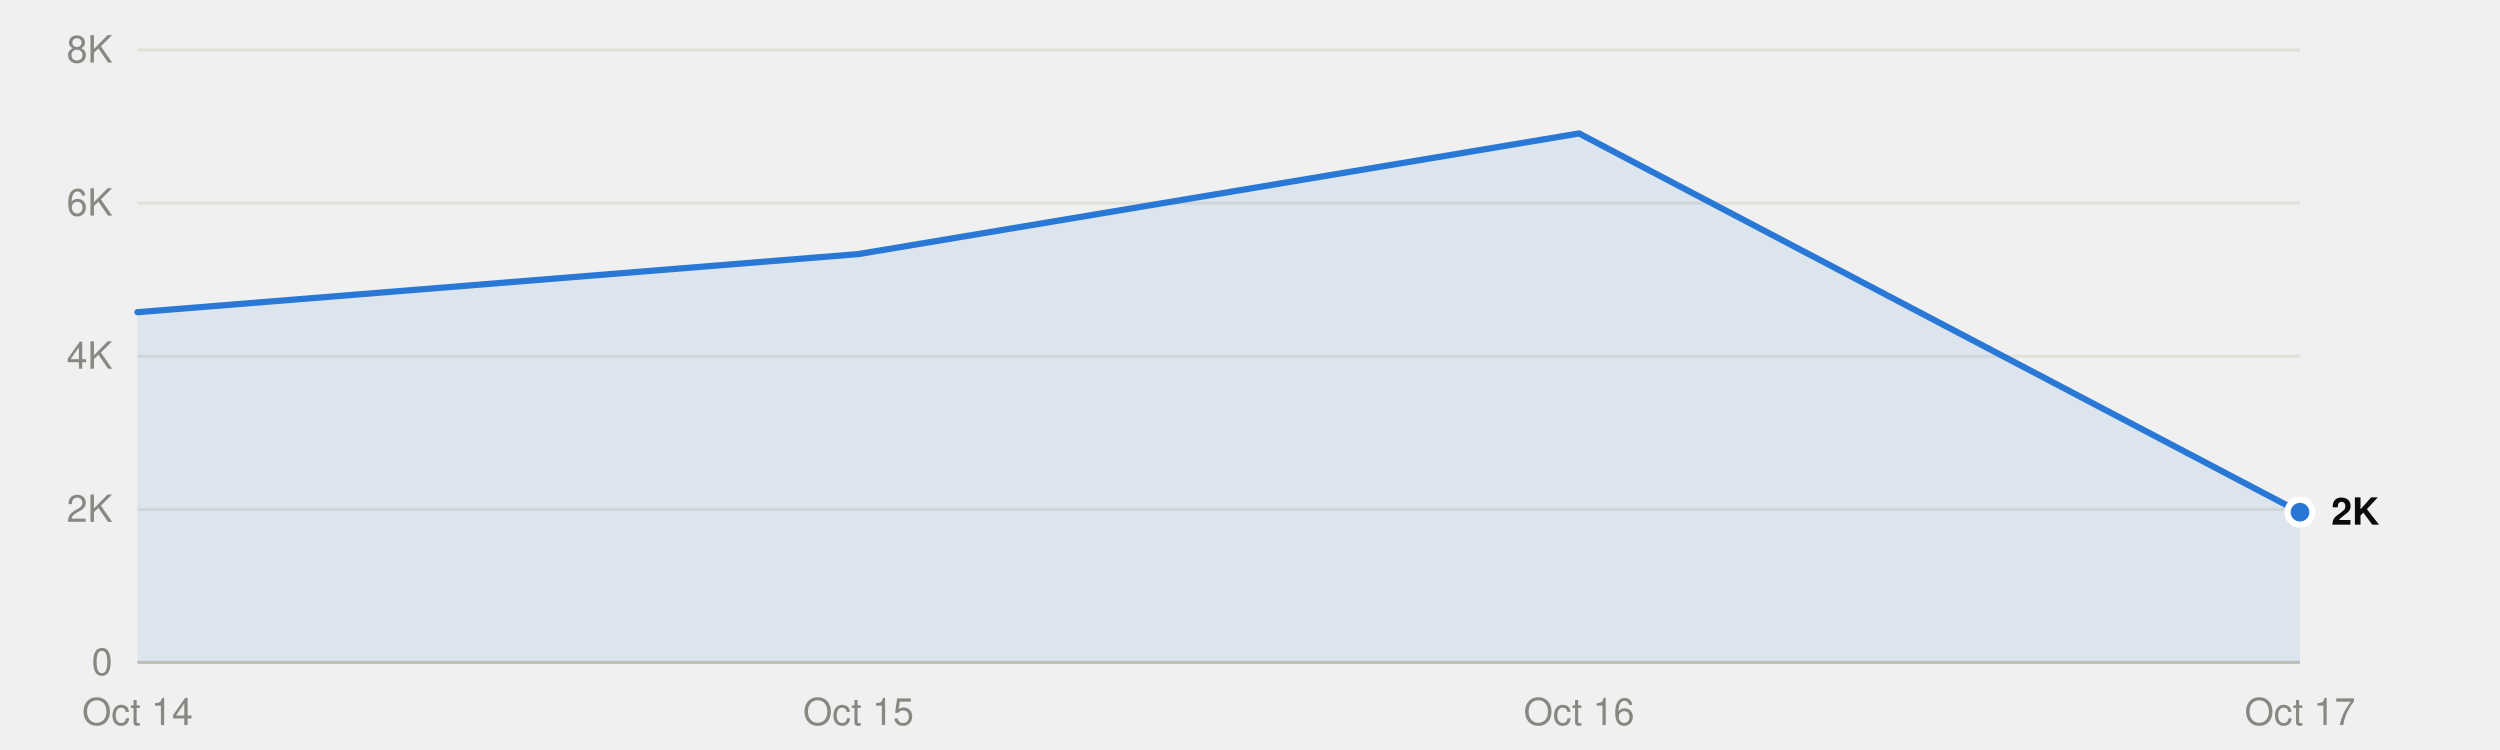
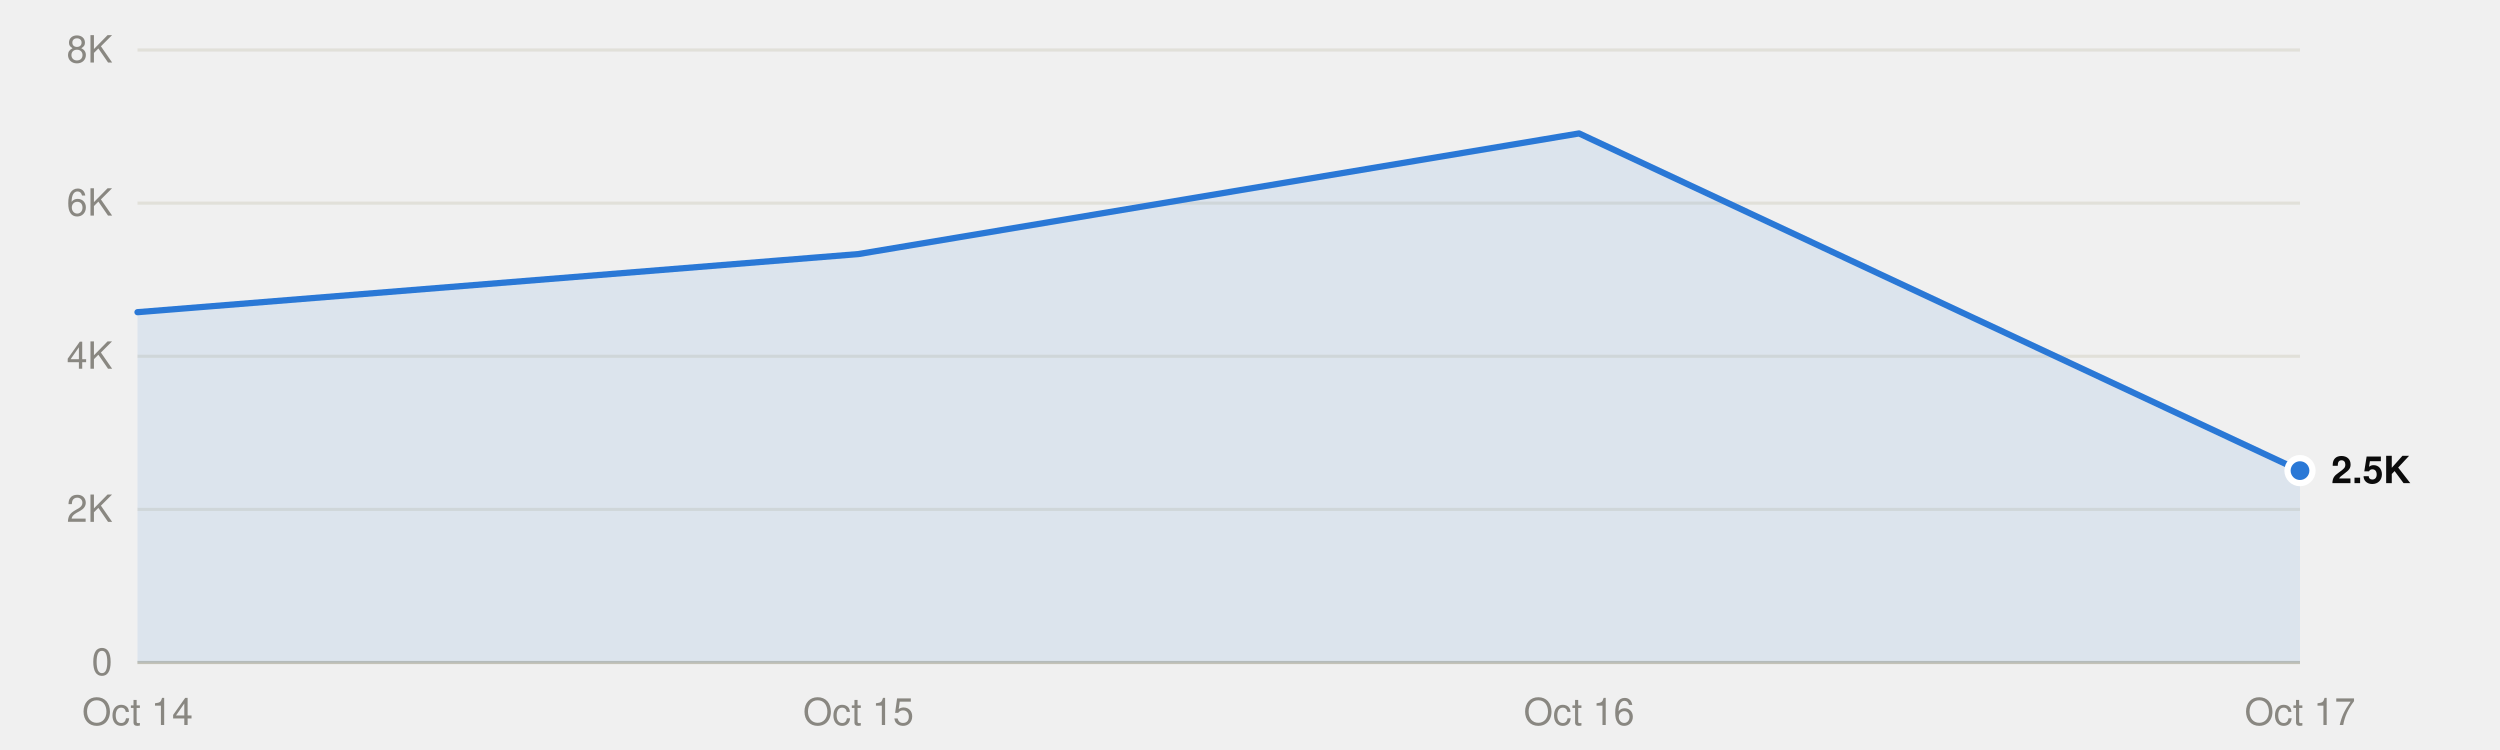
<svg xmlns="http://www.w3.org/2000/svg" viewBox="0 0 800 240" width="800" height="240" role="img">
  <style>
text{font-family:system-ui,-apple-system,"Segoe UI",Helvetica,Arial,sans-serif;font-size:12px}
.mono{font-family:ui-monospace,SFMono-Regular,Menlo,Consolas,monospace;font-size:11.5px}
.ink{fill:#0b0b0b}.ink2{fill:#52514e}.muted{fill:#898781}
.grid{stroke:#e1e0d9}.axis{stroke:#c3c2b7}
.mark{fill:#2a78d6}.line{stroke:#2a78d6;fill:none}.area{fill:#2a78d6;fill-opacity:.1}
.ring{stroke:#ffffff}
@media (prefers-color-scheme:dark){
.ink{fill:#f0efec}.ink2{fill:#c3c2b7}.grid{stroke:#2c2c2a}.axis{stroke:#383835}
.mark{fill:#3987e5}.line{stroke:#3987e5}.area{fill:#3987e5}.ring{stroke:#0d1117}}
</style>
  <line class="grid" x1="44" x2="736" y1="212.0" y2="212.0" />
  <text class="muted" x="36" y="216.0" text-anchor="end">0</text>
  <line class="grid" x1="44" x2="736" y1="163.0" y2="163.0" />
  <text class="muted" x="36" y="167.0" text-anchor="end">2K</text>
  <line class="grid" x1="44" x2="736" y1="114.0" y2="114.0" />
  <text class="muted" x="36" y="118.0" text-anchor="end">4K</text>
  <line class="grid" x1="44" x2="736" y1="65.0" y2="65.0" />
  <text class="muted" x="36" y="69.0" text-anchor="end">6K</text>
  <line class="grid" x1="44" x2="736" y1="16.0" y2="16.0" />
  <text class="muted" x="36" y="20.0" text-anchor="end">8K</text>
  <line class="axis" x1="44" x2="736" y1="212.0" y2="212.0" />
  <text class="muted" x="44.0" y="232" text-anchor="middle">Oct 14</text>
  <text class="muted" x="274.7" y="232" text-anchor="middle">Oct 15</text>
  <text class="muted" x="505.3" y="232" text-anchor="middle">Oct 16</text>
  <text class="muted" x="736.0" y="232" text-anchor="middle">Oct 17</text>
-   <path class="area" d="M44.0,212.0 L44.0,99.9 274.7,81.3 505.3,42.7 736.0,163.9 L736.0,212.0Z" />
-   <polyline class="line" points="44.0,99.9 274.7,81.3 505.3,42.7 736.0,163.9" stroke-width="2" stroke-linejoin="round" stroke-linecap="round" />
-   <circle class="mark ring" cx="736.0" cy="163.9" r="4" stroke-width="2" />
-   <text class="ink" x="746.0" y="167.9" font-weight="600">2K</text>
+   <path class="area" d="M44.0,212.0 L44.0,99.9 274.7,81.3 505.3,42.7 736.0,150.6 L736.0,212.0Z" />
+   <polyline class="line" points="44.0,99.9 274.7,81.3 505.3,42.7 736.0,150.6" stroke-width="2" stroke-linejoin="round" stroke-linecap="round" />
+   <circle class="mark ring" cx="736.0" cy="150.6" r="4" stroke-width="2" />
+   <text class="ink" x="746.0" y="154.6" font-weight="600">2.5K</text>
</svg>
